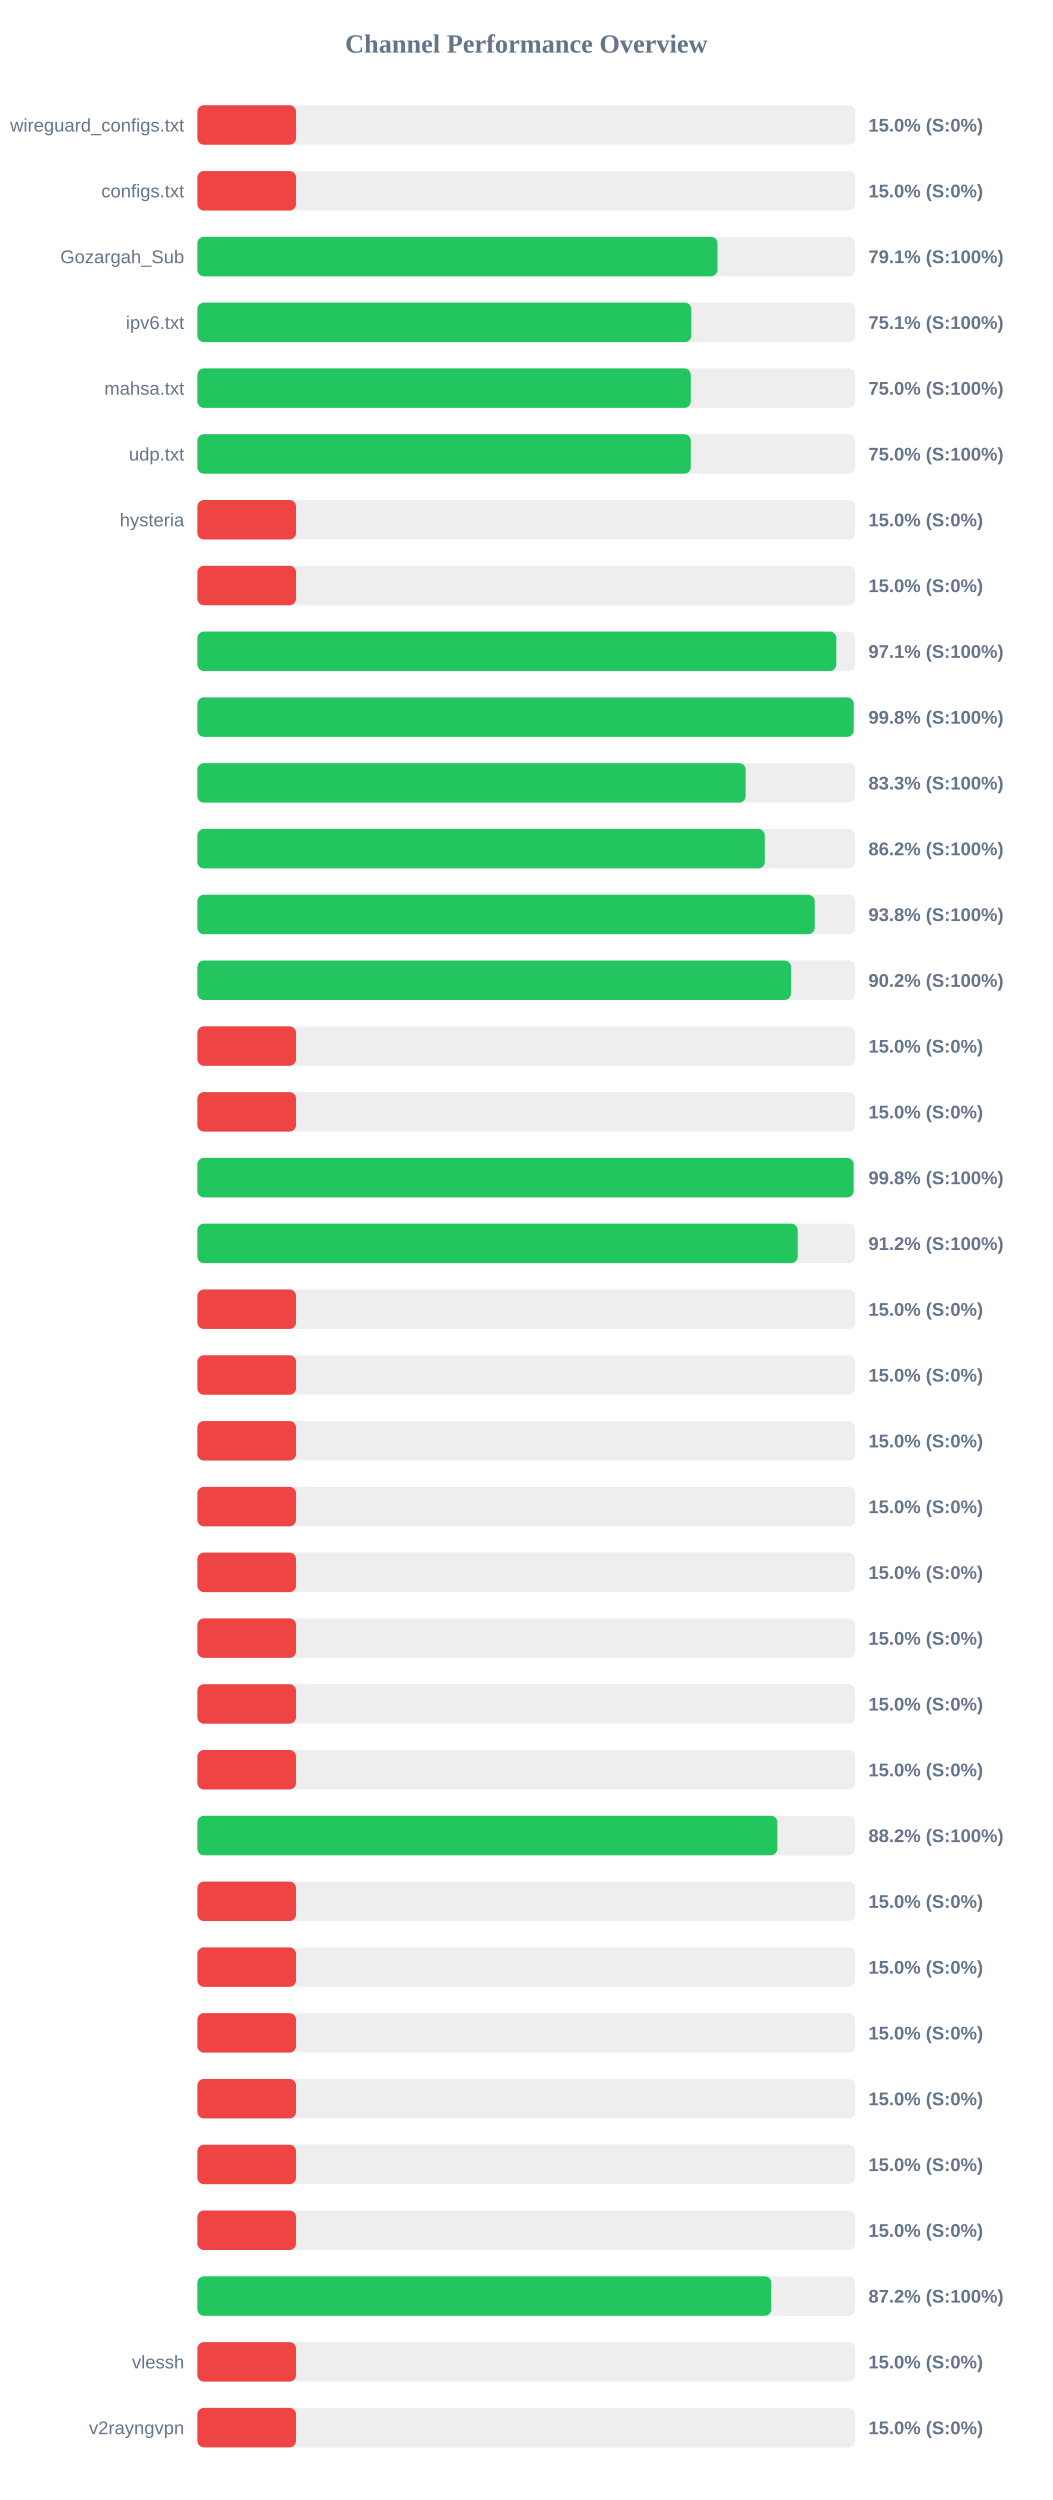
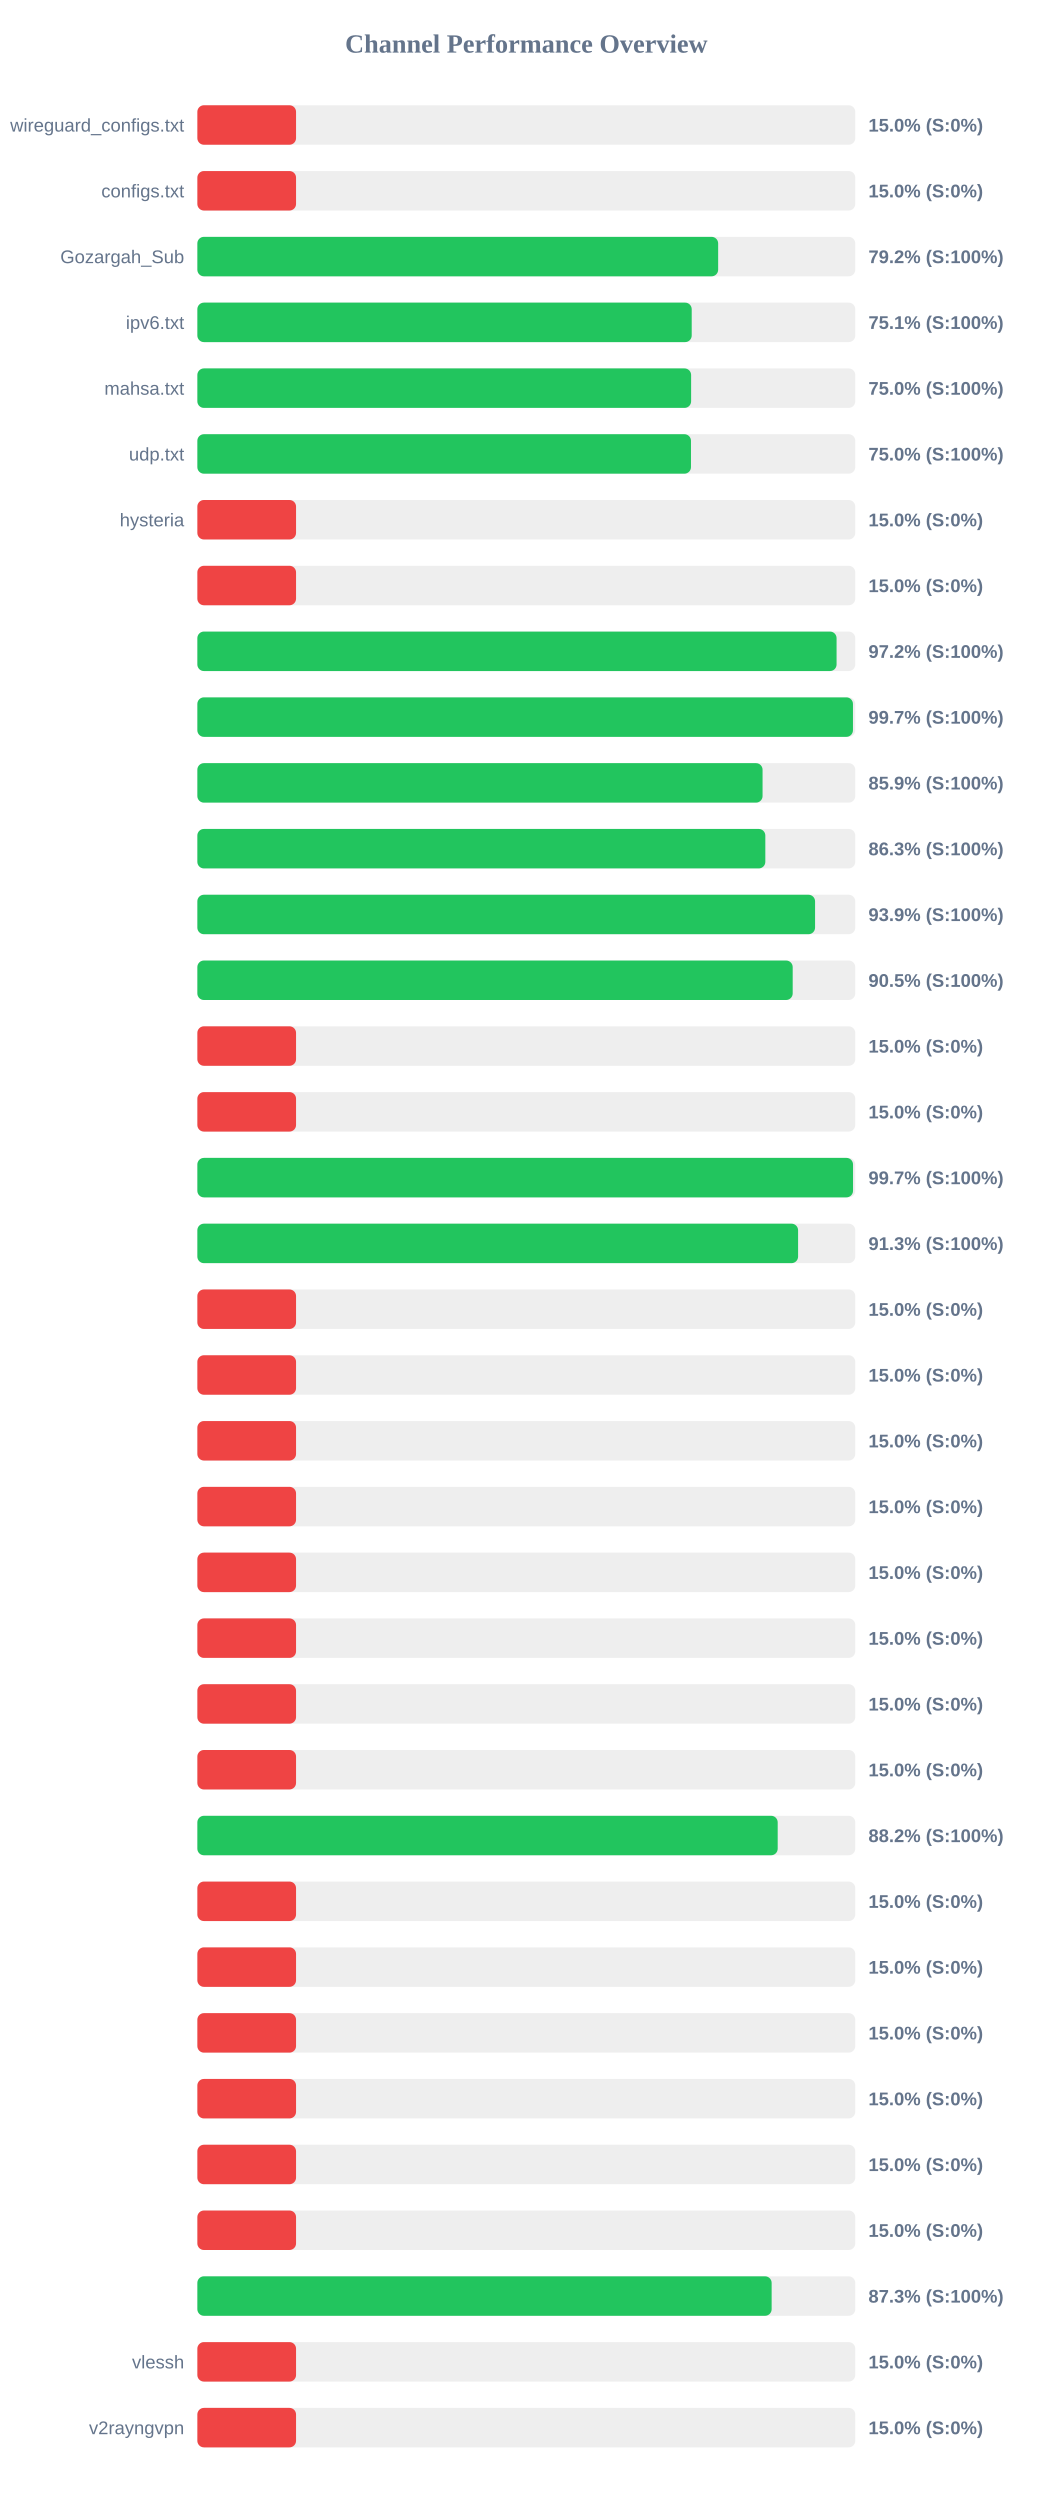
<svg xmlns="http://www.w3.org/2000/svg" width="800" height="1900" version="1.1">
  <style>
        .row { font: 14px Arial; fill: #64748b; }
        .score { font: bold 14px Arial; fill: #64748b; }
    </style>
  <text x="400" y="40" text-anchor="middle" font-size="20px" font-weight="bold" fill="#64748b">Channel Performance Overview</text>
  <rect x="150" y="80" width="500" height="30" fill="#eee" rx="5" />
  <rect x="150" y="80" width="75.0" height="30" fill="#ef4444" rx="5" />
  <text x="140" y="100" text-anchor="end" class="row">wireguard_configs.txt</text>
  <text x="660" y="100" text-anchor="start" class="score">15.0% (S:0%)</text>
  <rect x="150" y="130" width="500" height="30" fill="#eee" rx="5" />
  <rect x="150" y="130" width="75.0" height="30" fill="#ef4444" rx="5" />
  <text x="140" y="150" text-anchor="end" class="row">configs.txt</text>
  <text x="660" y="150" text-anchor="start" class="score">15.0% (S:0%)</text>
  <rect x="150" y="180" width="500" height="30" fill="#eee" rx="5" />
-   <rect x="150" y="180" width="395.3" height="30" fill="#22c55e" rx="5" />
+   <rect x="150" y="180" width="395.8" height="30" fill="#22c55e" rx="5" />
  <text x="140" y="200" text-anchor="end" class="row">Gozargah_Sub</text>
-   <text x="660" y="200" text-anchor="start" class="score">79.1% (S:100%)</text>
+   <text x="660" y="200" text-anchor="start" class="score">79.2% (S:100%)</text>
  <rect x="150" y="230" width="500" height="30" fill="#eee" rx="5" />
-   <rect x="150" y="230" width="375.4" height="30" fill="#22c55e" rx="5" />
+   <rect x="150" y="230" width="375.7" height="30" fill="#22c55e" rx="5" />
  <text x="140" y="250" text-anchor="end" class="row">ipv6.txt</text>
  <text x="660" y="250" text-anchor="start" class="score">75.1% (S:100%)</text>
  <rect x="150" y="280" width="500" height="30" fill="#eee" rx="5" />
-   <rect x="150" y="280" width="375.0" height="30" fill="#22c55e" rx="5" />
+   <rect x="150" y="280" width="375.25" height="30" fill="#22c55e" rx="5" />
  <text x="140" y="300" text-anchor="end" class="row">mahsa.txt</text>
  <text x="660" y="300" text-anchor="start" class="score">75.0% (S:100%)</text>
  <rect x="150" y="330" width="500" height="30" fill="#eee" rx="5" />
-   <rect x="150" y="330" width="375.0" height="30" fill="#22c55e" rx="5" />
+   <rect x="150" y="330" width="375.15" height="30" fill="#22c55e" rx="5" />
  <text x="140" y="350" text-anchor="end" class="row">udp.txt</text>
  <text x="660" y="350" text-anchor="start" class="score">75.0% (S:100%)</text>
  <rect x="150" y="380" width="500" height="30" fill="#eee" rx="5" />
  <rect x="150" y="380" width="75.0" height="30" fill="#ef4444" rx="5" />
  <text x="140" y="400" text-anchor="end" class="row">hysteria</text>
  <text x="660" y="400" text-anchor="start" class="score">15.0% (S:0%)</text>
  <rect x="150" y="430" width="500" height="30" fill="#eee" rx="5" />
  <rect x="150" y="430" width="75.0" height="30" fill="#ef4444" rx="5" />
  <text x="140" y="450" text-anchor="end" class="row" />
  <text x="660" y="450" text-anchor="start" class="score">15.0% (S:0%)</text>
  <rect x="150" y="480" width="500" height="30" fill="#eee" rx="5" />
-   <rect x="150" y="480" width="485.6" height="30" fill="#22c55e" rx="5" />
+   <rect x="150" y="480" width="485.8" height="30" fill="#22c55e" rx="5" />
  <text x="140" y="500" text-anchor="end" class="row" />
-   <text x="660" y="500" text-anchor="start" class="score">97.1% (S:100%)</text>
+   <text x="660" y="500" text-anchor="start" class="score">97.2% (S:100%)</text>
  <rect x="150" y="530" width="500" height="30" fill="#eee" rx="5" />
-   <rect x="150" y="530" width="498.8" height="30" fill="#22c55e" rx="5" />
+   <rect x="150" y="530" width="498.25" height="30" fill="#22c55e" rx="5" />
  <text x="140" y="550" text-anchor="end" class="row" />
-   <text x="660" y="550" text-anchor="start" class="score">99.8% (S:100%)</text>
+   <text x="660" y="550" text-anchor="start" class="score">99.7% (S:100%)</text>
  <rect x="150" y="580" width="500" height="30" fill="#eee" rx="5" />
-   <rect x="150" y="580" width="416.7" height="30" fill="#22c55e" rx="5" />
+   <rect x="150" y="580" width="429.55" height="30" fill="#22c55e" rx="5" />
  <text x="140" y="600" text-anchor="end" class="row" />
-   <text x="660" y="600" text-anchor="start" class="score">83.3% (S:100%)</text>
+   <text x="660" y="600" text-anchor="start" class="score">85.9% (S:100%)</text>
  <rect x="150" y="630" width="500" height="30" fill="#eee" rx="5" />
-   <rect x="150" y="630" width="431.25" height="30" fill="#22c55e" rx="5" />
+   <rect x="150" y="630" width="431.65" height="30" fill="#22c55e" rx="5" />
  <text x="140" y="650" text-anchor="end" class="row" />
-   <text x="660" y="650" text-anchor="start" class="score">86.2% (S:100%)</text>
+   <text x="660" y="650" text-anchor="start" class="score">86.3% (S:100%)</text>
  <rect x="150" y="680" width="500" height="30" fill="#eee" rx="5" />
-   <rect x="150" y="680" width="469.2" height="30" fill="#22c55e" rx="5" />
+   <rect x="150" y="680" width="469.45" height="30" fill="#22c55e" rx="5" />
  <text x="140" y="700" text-anchor="end" class="row" />
-   <text x="660" y="700" text-anchor="start" class="score">93.8% (S:100%)</text>
+   <text x="660" y="700" text-anchor="start" class="score">93.9% (S:100%)</text>
  <rect x="150" y="730" width="500" height="30" fill="#eee" rx="5" />
-   <rect x="150" y="730" width="451.2" height="30" fill="#22c55e" rx="5" />
+   <rect x="150" y="730" width="452.45" height="30" fill="#22c55e" rx="5" />
  <text x="140" y="750" text-anchor="end" class="row" />
-   <text x="660" y="750" text-anchor="start" class="score">90.2% (S:100%)</text>
+   <text x="660" y="750" text-anchor="start" class="score">90.5% (S:100%)</text>
  <rect x="150" y="780" width="500" height="30" fill="#eee" rx="5" />
  <rect x="150" y="780" width="75.0" height="30" fill="#ef4444" rx="5" />
  <text x="140" y="800" text-anchor="end" class="row" />
  <text x="660" y="800" text-anchor="start" class="score">15.0% (S:0%)</text>
  <rect x="150" y="830" width="500" height="30" fill="#eee" rx="5" />
  <rect x="150" y="830" width="75.0" height="30" fill="#ef4444" rx="5" />
  <text x="140" y="850" text-anchor="end" class="row" />
  <text x="660" y="850" text-anchor="start" class="score">15.0% (S:0%)</text>
  <rect x="150" y="880" width="500" height="30" fill="#eee" rx="5" />
-   <rect x="150" y="880" width="498.75" height="30" fill="#22c55e" rx="5" />
+   <rect x="150" y="880" width="498.3" height="30" fill="#22c55e" rx="5" />
  <text x="140" y="900" text-anchor="end" class="row" />
-   <text x="660" y="900" text-anchor="start" class="score">99.8% (S:100%)</text>
+   <text x="660" y="900" text-anchor="start" class="score">99.7% (S:100%)</text>
  <rect x="150" y="930" width="500" height="30" fill="#eee" rx="5" />
-   <rect x="150" y="930" width="456.25" height="30" fill="#22c55e" rx="5" />
+   <rect x="150" y="930" width="456.55" height="30" fill="#22c55e" rx="5" />
  <text x="140" y="950" text-anchor="end" class="row" />
-   <text x="660" y="950" text-anchor="start" class="score">91.2% (S:100%)</text>
+   <text x="660" y="950" text-anchor="start" class="score">91.3% (S:100%)</text>
  <rect x="150" y="980" width="500" height="30" fill="#eee" rx="5" />
  <rect x="150" y="980" width="75.0" height="30" fill="#ef4444" rx="5" />
  <text x="140" y="1000" text-anchor="end" class="row" />
  <text x="660" y="1000" text-anchor="start" class="score">15.0% (S:0%)</text>
  <rect x="150" y="1030" width="500" height="30" fill="#eee" rx="5" />
  <rect x="150" y="1030" width="75.0" height="30" fill="#ef4444" rx="5" />
  <text x="140" y="1050" text-anchor="end" class="row" />
  <text x="660" y="1050" text-anchor="start" class="score">15.0% (S:0%)</text>
  <rect x="150" y="1080" width="500" height="30" fill="#eee" rx="5" />
  <rect x="150" y="1080" width="75.0" height="30" fill="#ef4444" rx="5" />
  <text x="140" y="1100" text-anchor="end" class="row" />
  <text x="660" y="1100" text-anchor="start" class="score">15.0% (S:0%)</text>
  <rect x="150" y="1130" width="500" height="30" fill="#eee" rx="5" />
  <rect x="150" y="1130" width="75.0" height="30" fill="#ef4444" rx="5" />
  <text x="140" y="1150" text-anchor="end" class="row" />
  <text x="660" y="1150" text-anchor="start" class="score">15.0% (S:0%)</text>
  <rect x="150" y="1180" width="500" height="30" fill="#eee" rx="5" />
  <rect x="150" y="1180" width="75.0" height="30" fill="#ef4444" rx="5" />
  <text x="140" y="1200" text-anchor="end" class="row" />
  <text x="660" y="1200" text-anchor="start" class="score">15.0% (S:0%)</text>
  <rect x="150" y="1230" width="500" height="30" fill="#eee" rx="5" />
  <rect x="150" y="1230" width="75.0" height="30" fill="#ef4444" rx="5" />
  <text x="140" y="1250" text-anchor="end" class="row" />
  <text x="660" y="1250" text-anchor="start" class="score">15.0% (S:0%)</text>
  <rect x="150" y="1280" width="500" height="30" fill="#eee" rx="5" />
  <rect x="150" y="1280" width="75.0" height="30" fill="#ef4444" rx="5" />
  <text x="140" y="1300" text-anchor="end" class="row" />
  <text x="660" y="1300" text-anchor="start" class="score">15.0% (S:0%)</text>
  <rect x="150" y="1330" width="500" height="30" fill="#eee" rx="5" />
  <rect x="150" y="1330" width="75.0" height="30" fill="#ef4444" rx="5" />
  <text x="140" y="1350" text-anchor="end" class="row" />
  <text x="660" y="1350" text-anchor="start" class="score">15.0% (S:0%)</text>
  <rect x="150" y="1380" width="500" height="30" fill="#eee" rx="5" />
-   <rect x="150" y="1380" width="440.8" height="30" fill="#22c55e" rx="5" />
+   <rect x="150" y="1380" width="441.05" height="30" fill="#22c55e" rx="5" />
  <text x="140" y="1400" text-anchor="end" class="row" />
  <text x="660" y="1400" text-anchor="start" class="score">88.2% (S:100%)</text>
  <rect x="150" y="1430" width="500" height="30" fill="#eee" rx="5" />
  <rect x="150" y="1430" width="75.0" height="30" fill="#ef4444" rx="5" />
  <text x="140" y="1450" text-anchor="end" class="row" />
  <text x="660" y="1450" text-anchor="start" class="score">15.0% (S:0%)</text>
  <rect x="150" y="1480" width="500" height="30" fill="#eee" rx="5" />
  <rect x="150" y="1480" width="75.0" height="30" fill="#ef4444" rx="5" />
  <text x="140" y="1500" text-anchor="end" class="row" />
  <text x="660" y="1500" text-anchor="start" class="score">15.0% (S:0%)</text>
  <rect x="150" y="1530" width="500" height="30" fill="#eee" rx="5" />
  <rect x="150" y="1530" width="75.0" height="30" fill="#ef4444" rx="5" />
  <text x="140" y="1550" text-anchor="end" class="row" />
  <text x="660" y="1550" text-anchor="start" class="score">15.0% (S:0%)</text>
  <rect x="150" y="1580" width="500" height="30" fill="#eee" rx="5" />
  <rect x="150" y="1580" width="75.0" height="30" fill="#ef4444" rx="5" />
  <text x="140" y="1600" text-anchor="end" class="row" />
  <text x="660" y="1600" text-anchor="start" class="score">15.0% (S:0%)</text>
  <rect x="150" y="1630" width="500" height="30" fill="#eee" rx="5" />
  <rect x="150" y="1630" width="75.0" height="30" fill="#ef4444" rx="5" />
  <text x="140" y="1650" text-anchor="end" class="row" />
  <text x="660" y="1650" text-anchor="start" class="score">15.0% (S:0%)</text>
  <rect x="150" y="1680" width="500" height="30" fill="#eee" rx="5" />
  <rect x="150" y="1680" width="75.0" height="30" fill="#ef4444" rx="5" />
  <text x="140" y="1700" text-anchor="end" class="row" />
  <text x="660" y="1700" text-anchor="start" class="score">15.0% (S:0%)</text>
  <rect x="150" y="1730" width="500" height="30" fill="#eee" rx="5" />
-   <rect x="150" y="1730" width="436.15" height="30" fill="#22c55e" rx="5" />
+   <rect x="150" y="1730" width="436.45" height="30" fill="#22c55e" rx="5" />
  <text x="140" y="1750" text-anchor="end" class="row" />
-   <text x="660" y="1750" text-anchor="start" class="score">87.2% (S:100%)</text>
+   <text x="660" y="1750" text-anchor="start" class="score">87.3% (S:100%)</text>
  <rect x="150" y="1780" width="500" height="30" fill="#eee" rx="5" />
  <rect x="150" y="1780" width="75.0" height="30" fill="#ef4444" rx="5" />
  <text x="140" y="1800" text-anchor="end" class="row">vlessh</text>
  <text x="660" y="1800" text-anchor="start" class="score">15.0% (S:0%)</text>
  <rect x="150" y="1830" width="500" height="30" fill="#eee" rx="5" />
  <rect x="150" y="1830" width="75.0" height="30" fill="#ef4444" rx="5" />
  <text x="140" y="1850" text-anchor="end" class="row">v2rayngvpn</text>
  <text x="660" y="1850" text-anchor="start" class="score">15.0% (S:0%)</text>
</svg>
